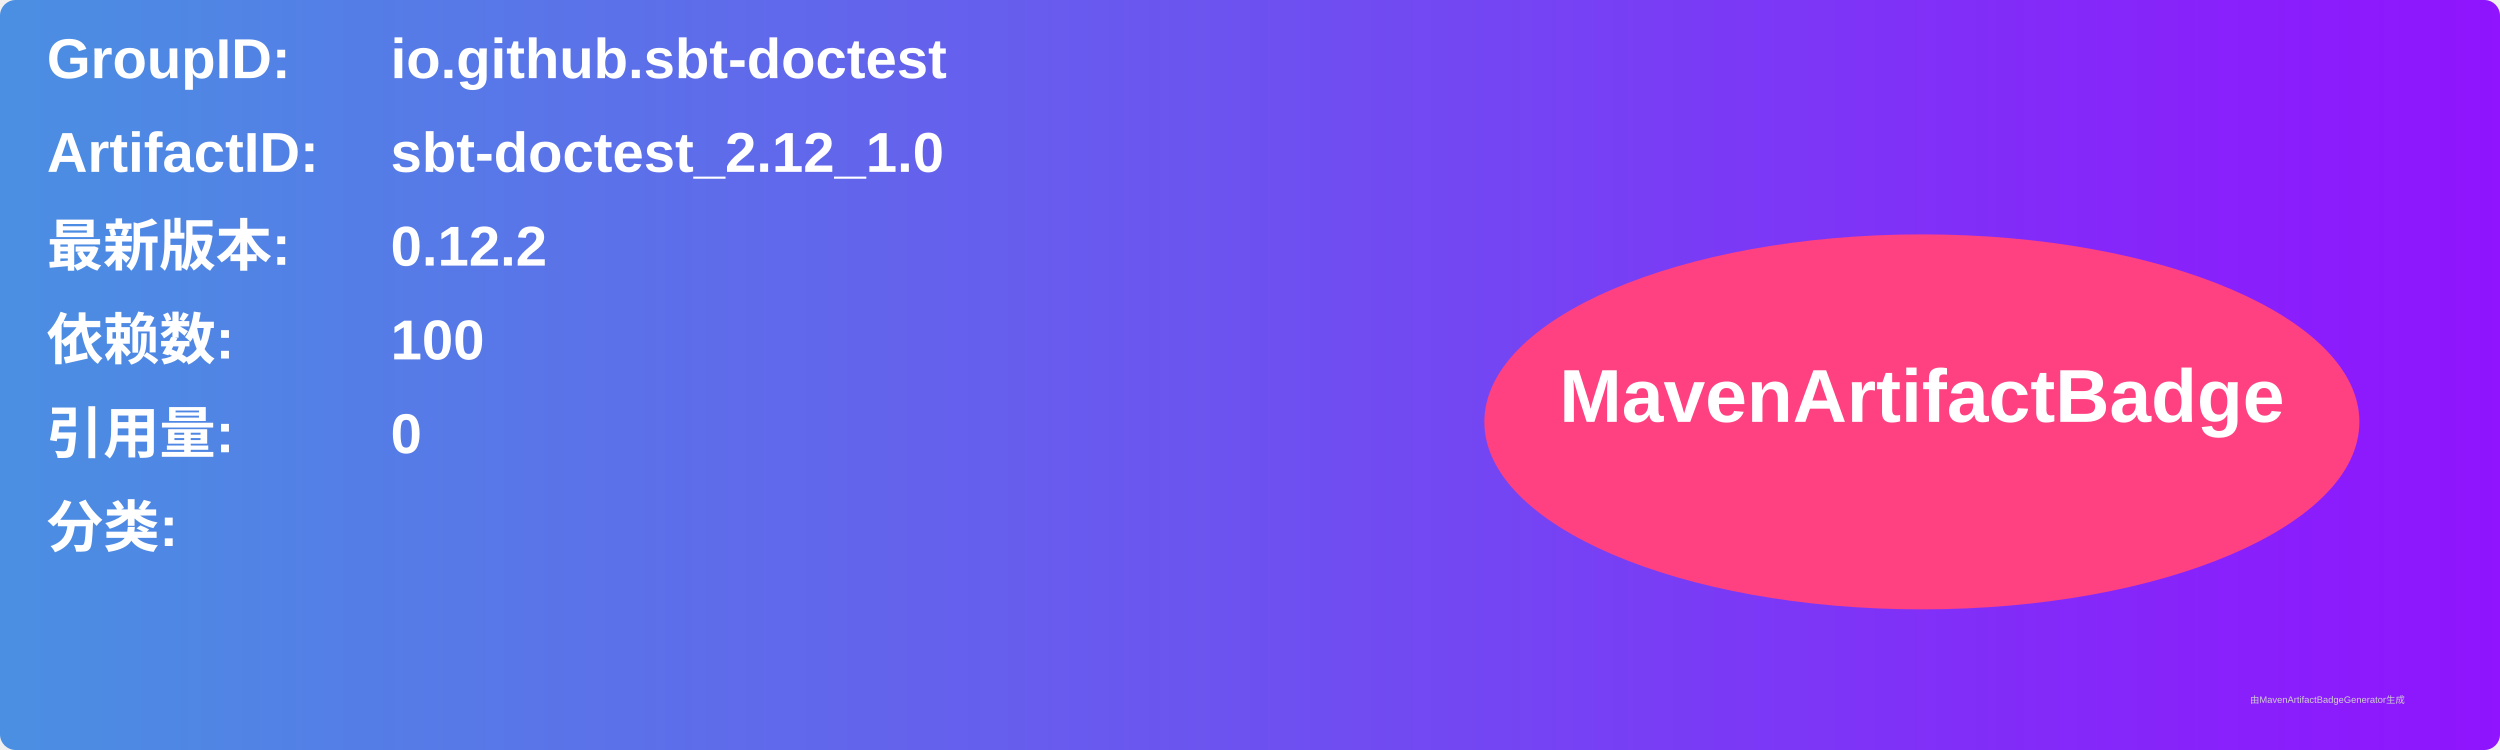
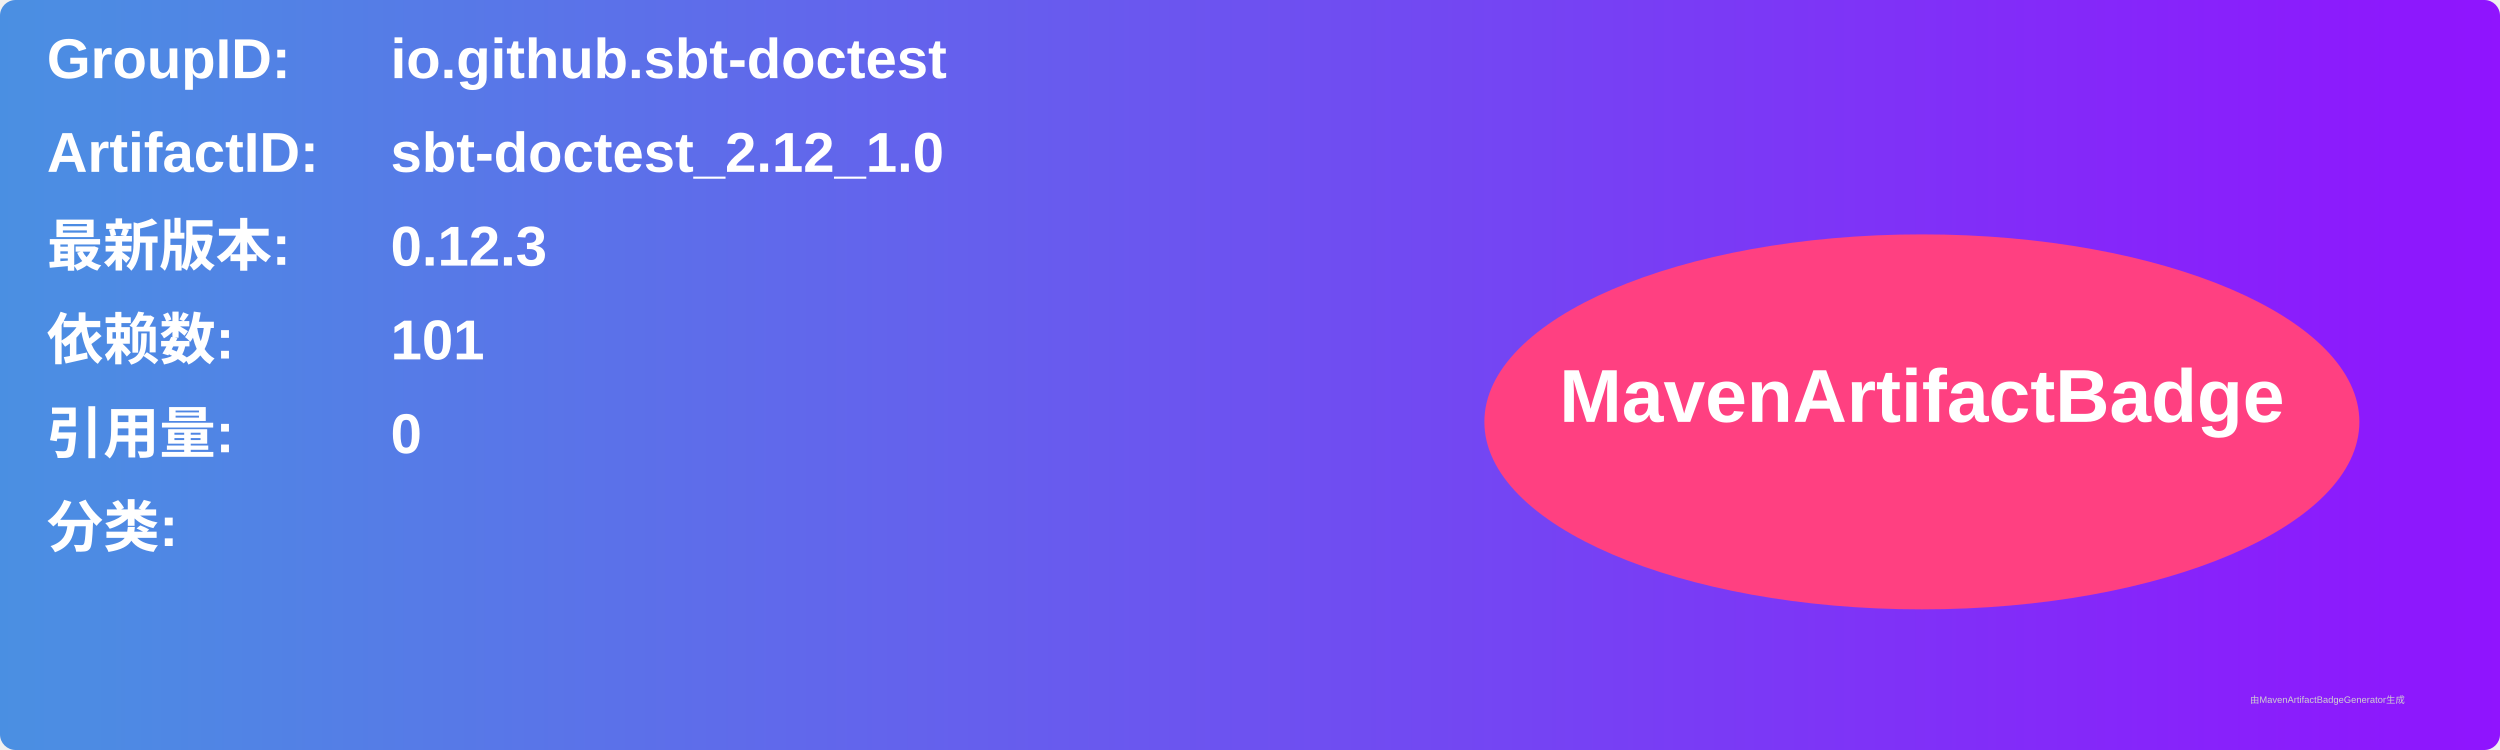
<svg xmlns="http://www.w3.org/2000/svg" width="800" height="240" viewBox="0 0 800 240">
  <linearGradient id="grad" x1="0%" y1="0%" x2="100%" y2="0%">
    <stop offset="0%" stop-color="#4a90e2" />
    <stop offset="100%" stop-color="#9013fe" />
  </linearGradient>
  <rect width="100%" height="100%" rx="5" ry="5" fill="url(#grad)" />
  <g transform="translate(15, 15)">
    <text x="0" y="10" font-family="Arial" font-size="18" fill="white" font-weight="bold" width="260">GroupID:</text>
    <text x="110" y="10" font-family="Arial" font-size="18" fill="white" font-weight="bold" width="460">io.github.sbt-doctest</text>
    <text x="0" y="40" font-family="Arial" font-size="18" fill="white" font-weight="bold" width="260">ArtifactID:</text>
    <text x="110" y="40" font-family="Arial" font-size="18" fill="white" font-weight="bold" width="460">sbt-doctest_2.12_1.0</text>
    <text x="0" y="70" font-family="Arial" font-size="18" fill="white" font-weight="bold">最新版本:</text>
    <text x="110" y="70" font-family="Arial" font-size="18" fill="white" font-weight="bold">
-       <tspan font-weight="bold">0.12.2</tspan>
+       <tspan font-weight="bold">0.12.3</tspan>
    </text>
    <text x="0" y="100" font-family="Arial" font-size="18" fill="white" font-weight="bold">依赖数: </text>
    <text x="110" y="100" font-family="Arial" font-size="18" fill="white">
-       <tspan font-weight="bold">100</tspan>
+       <tspan font-weight="bold">101</tspan>
    </text>
    <text x="0" y="130" font-family="Arial" font-size="18" fill="white" font-weight="bold">引用量: </text>
    <text x="110" y="130" font-family="Arial" font-size="18" fill="white">
      <tspan font-weight="bold">0</tspan>
    </text>
    <text x="0" y="160" font-family="Arial" font-size="18" fill="white" font-weight="bold">分类:</text>
    <text x="10" y="190" font-family="Arial" font-size="10" fill="white">
      <tspan font-weight="bold" />
    </text>
    <ellipse cx="600" cy="120" rx="140" ry="60" fill="#ff4081" />
    <text x="600" y="120" text-anchor="middle" font-family="Arial" font-size="24" fill="white" font-weight="bold">MavenArtifactBadge</text>
  </g>
  <text x="720" y="225" font-family="Arial" font-size="3" fill="#d0d0d0">由MavenArtifactBadgeGenerator生成</text>
</svg>
